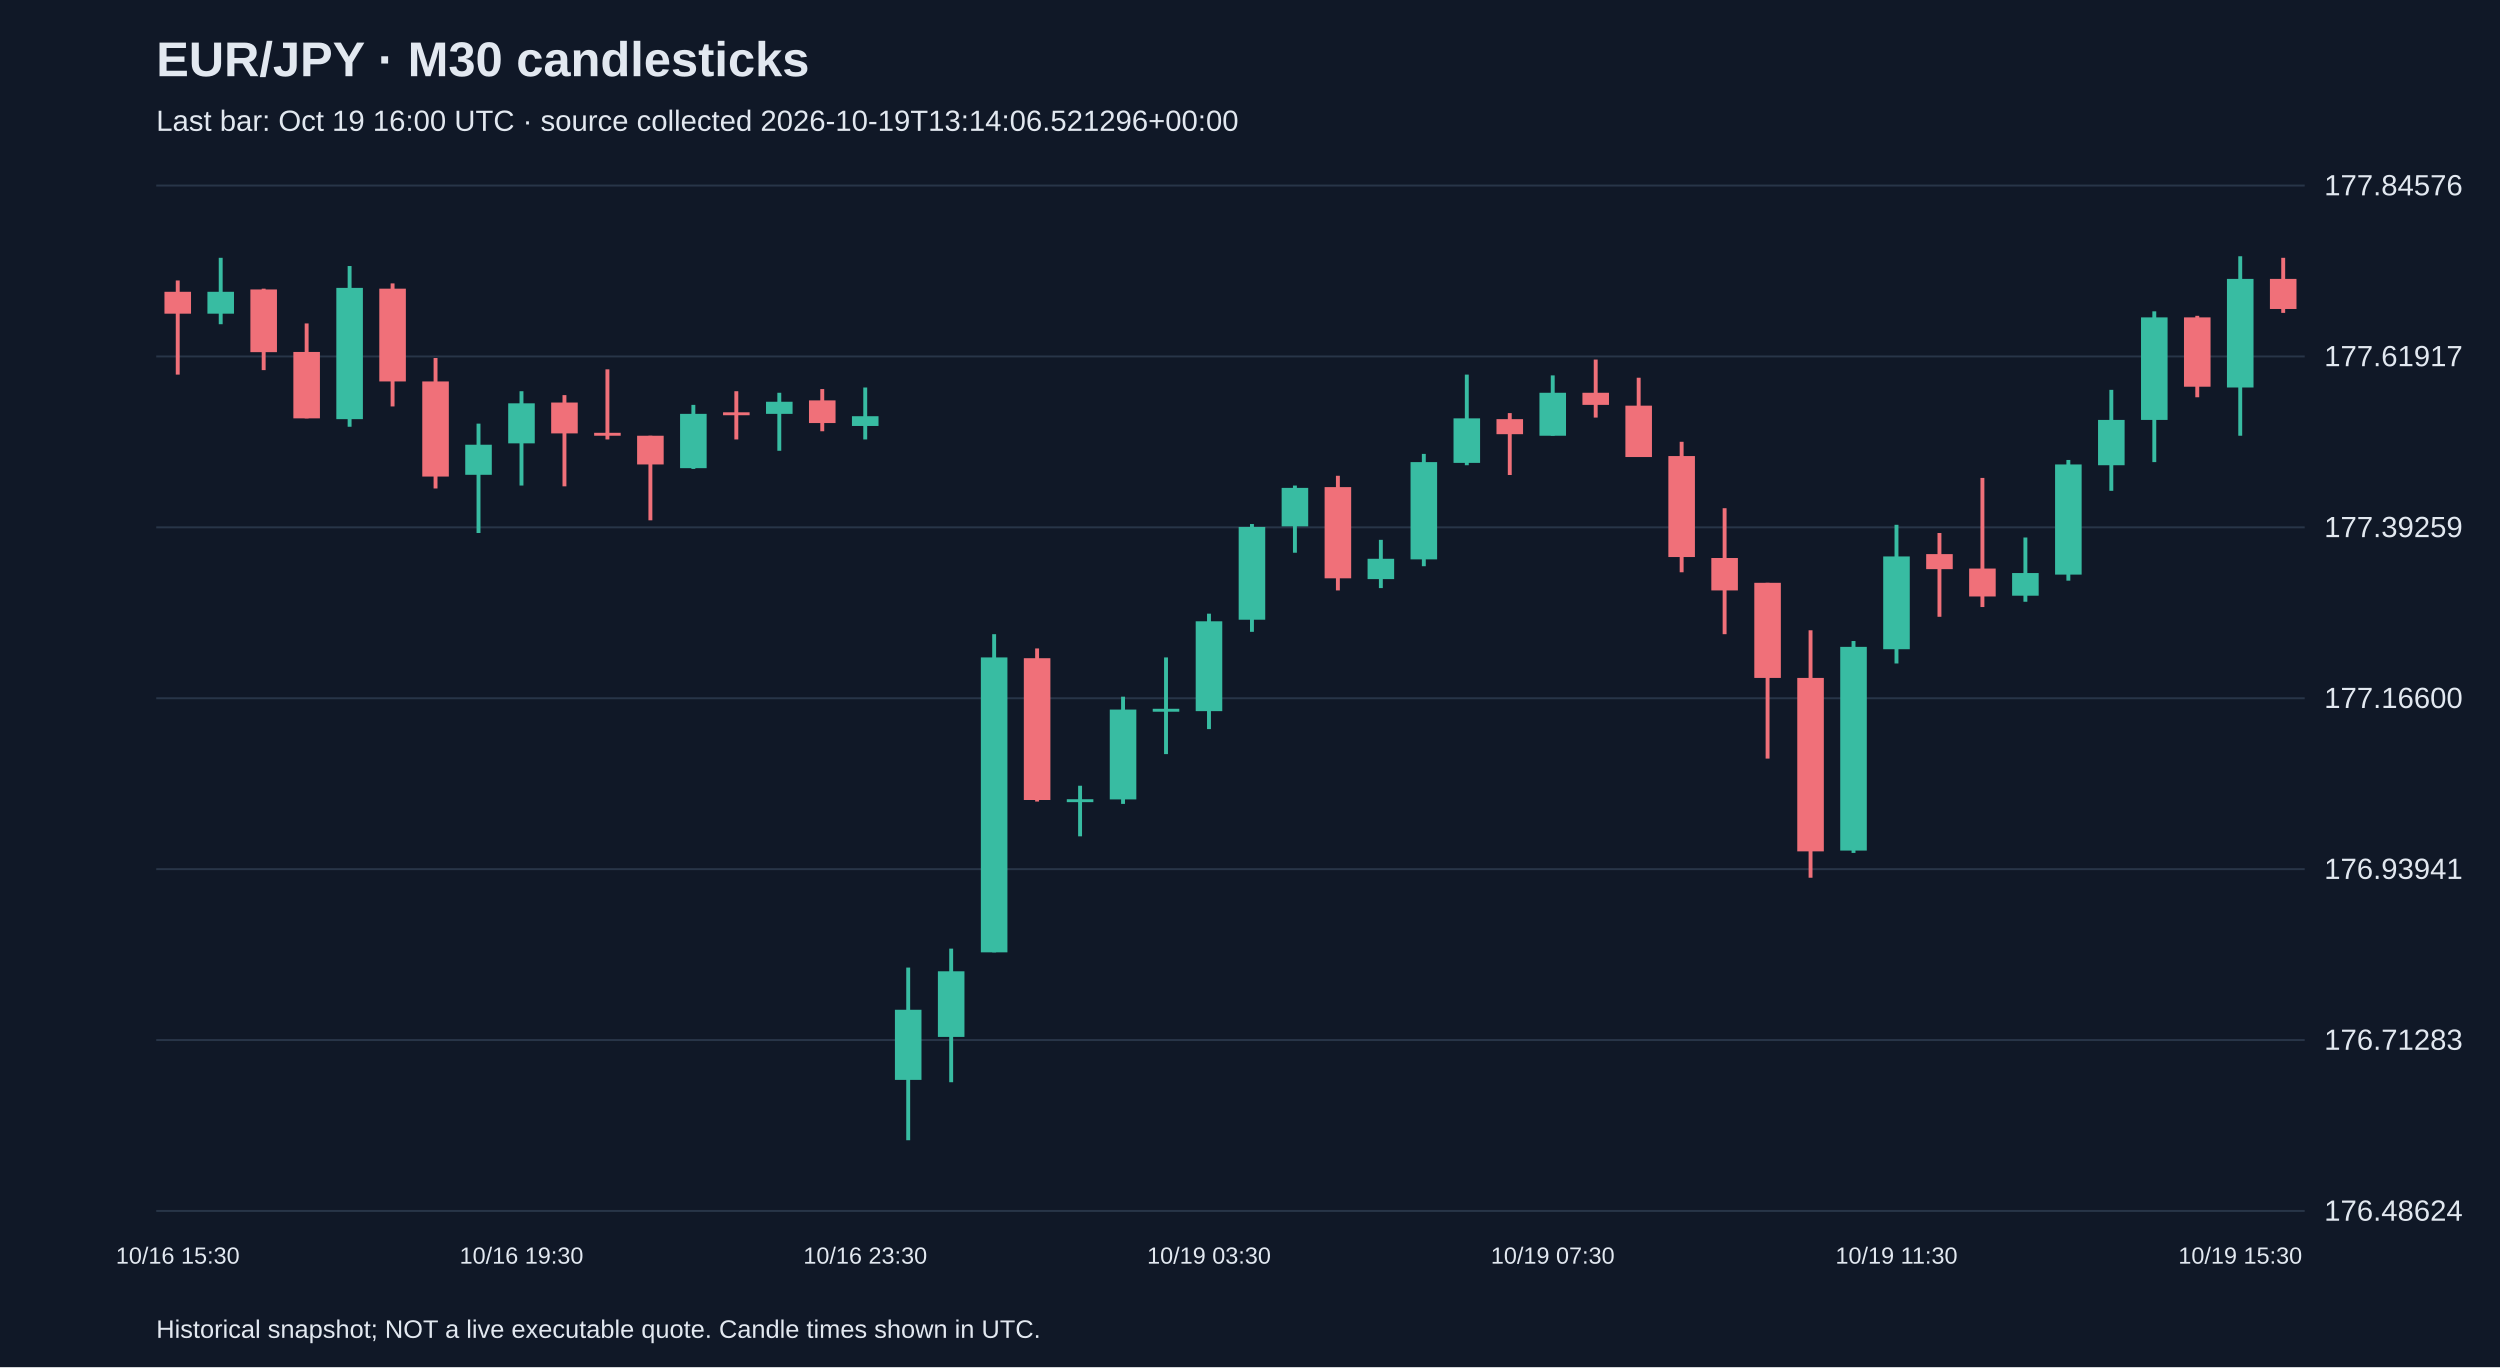
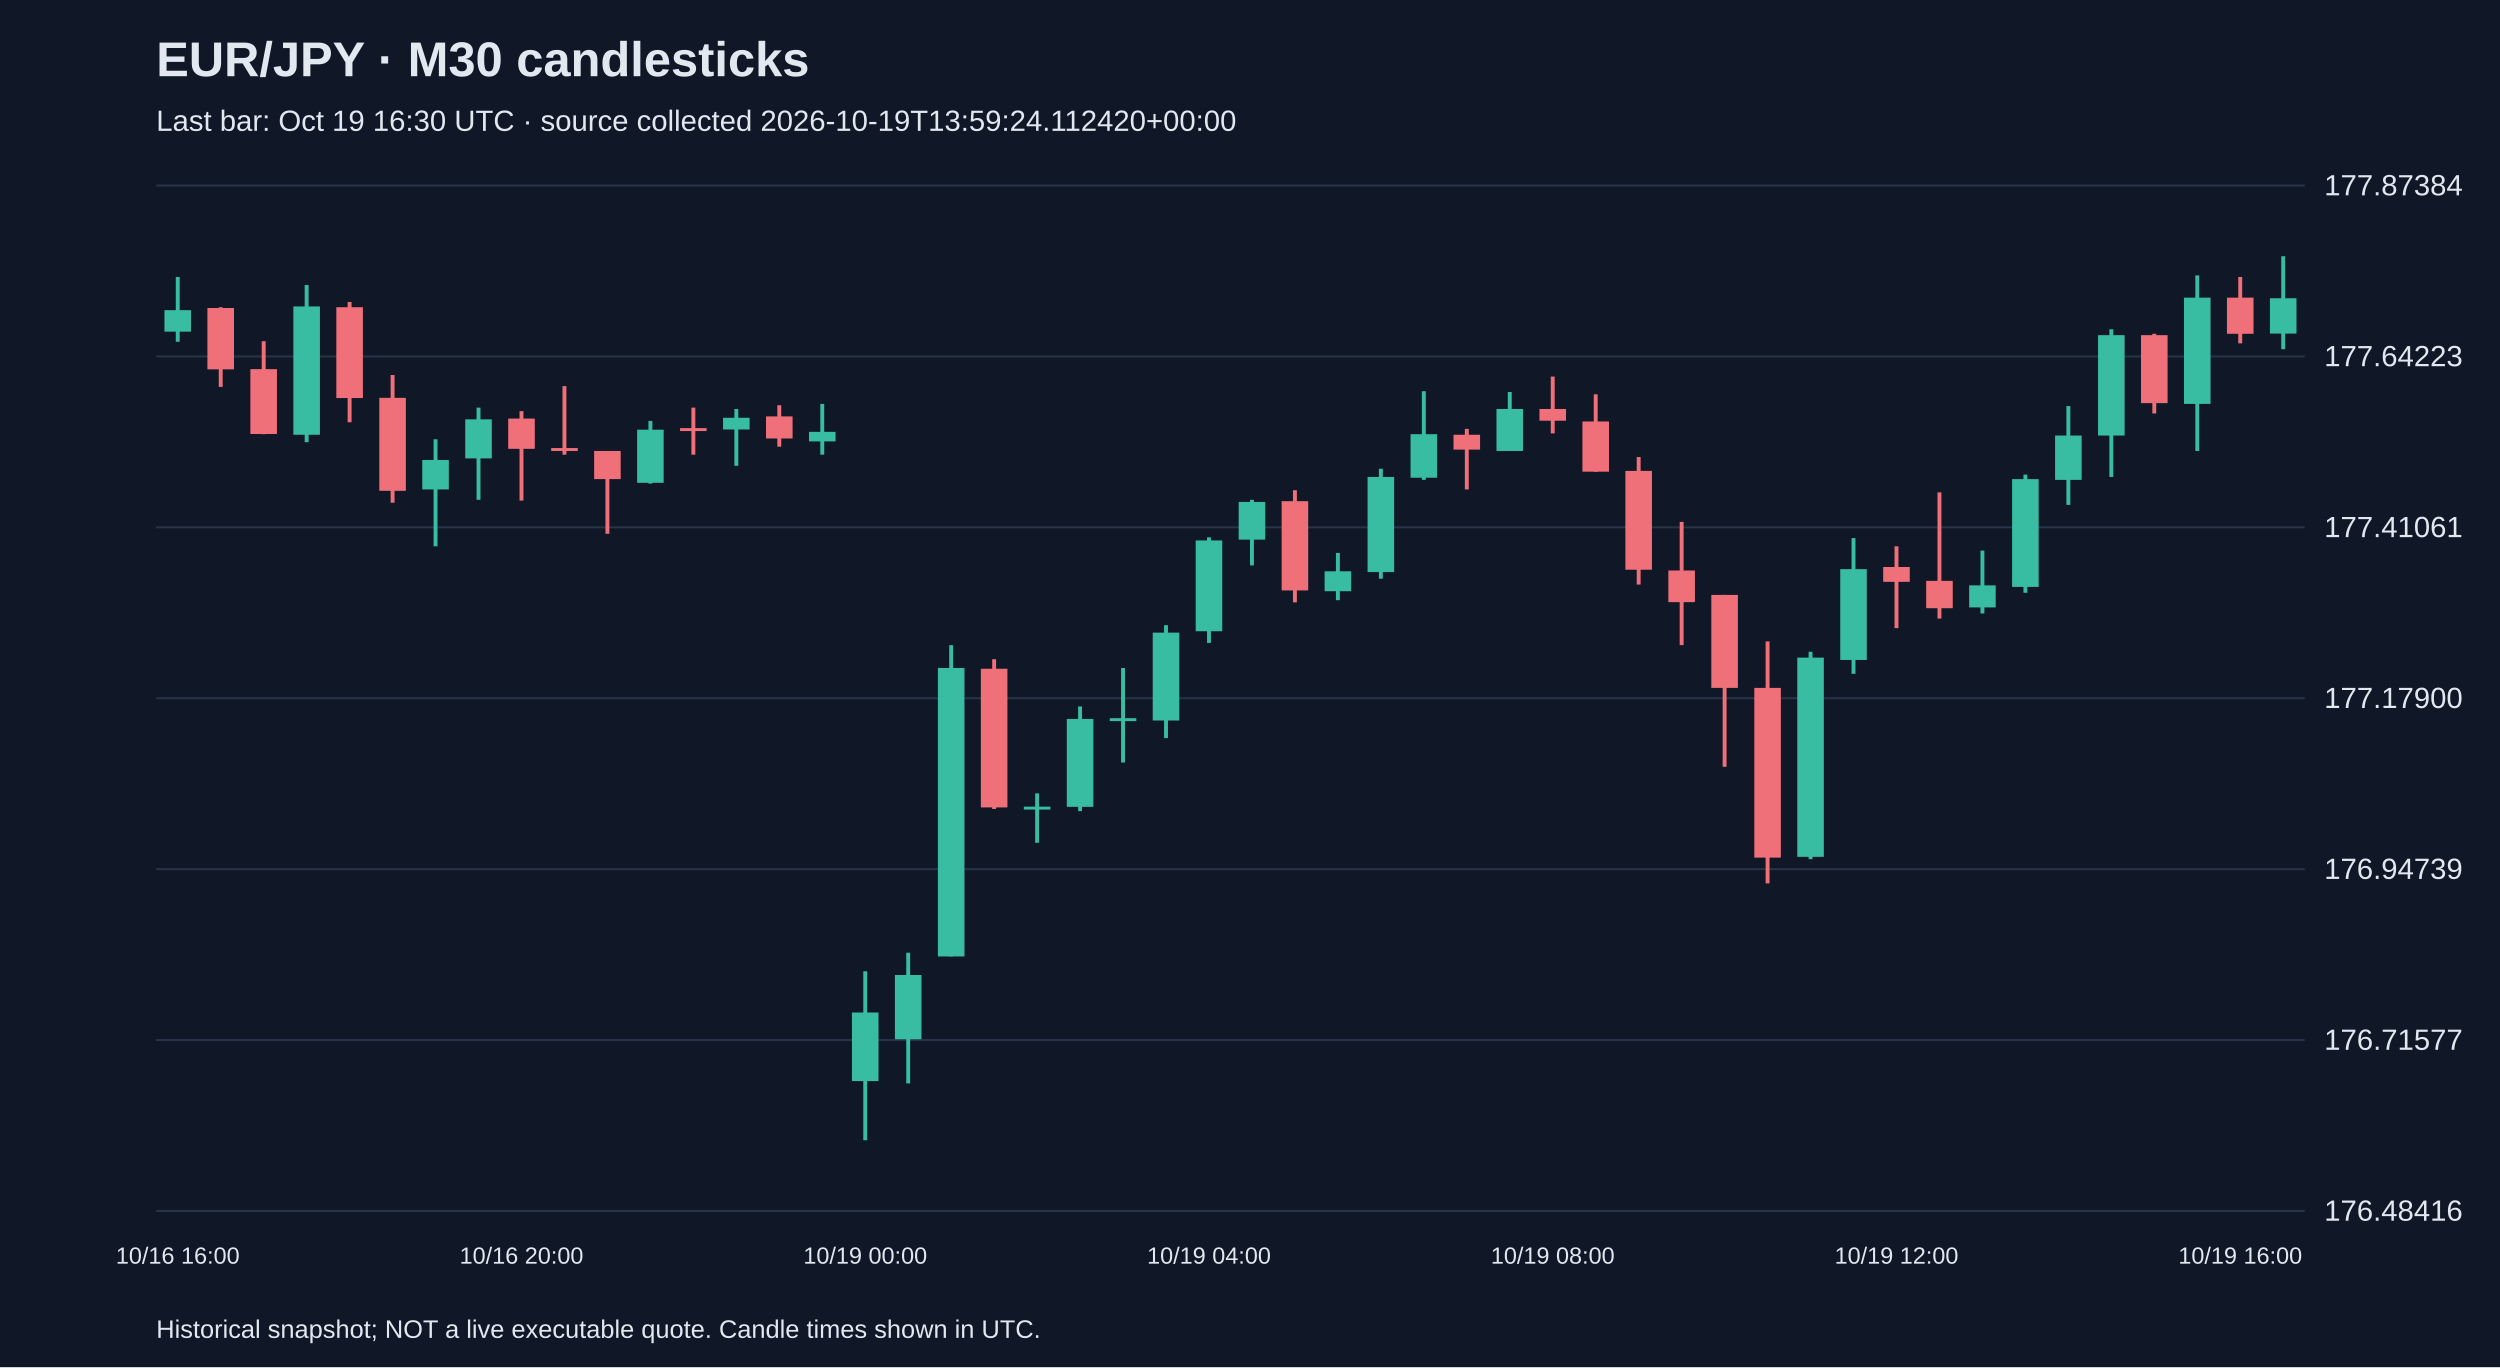
<svg xmlns="http://www.w3.org/2000/svg" viewBox="0 0 1280 700">
  <rect width="100%" height="100%" fill="#101827" />
  <style>text{font-family:Arial,sans-serif;fill:#e2e8f0}</style>
  <text x="80" y="39" font-size="25" font-weight="bold">EUR/JPY · M30 candlesticks</text>
-   <text x="80" y="67" font-size="15" fill="#a6b1c5">Last bar: Oct 19 16:00 UTC · source collected 2026-10-19T13:14:06.521296+00:00</text>
+   <text x="80" y="67" font-size="15" fill="#a6b1c5">Last bar: Oct 19 16:30 UTC · source collected 2026-10-19T13:59:24.112420+00:00</text>
  <line x1="80" y1="620.0" x2="1180" y2="620.0" stroke="#283548" />
-   <text x="1190" y="625.0" font-size="15">176.48624</text>
+   <text x="1190" y="625.0" font-size="15">176.48416</text>
  <line x1="80" y1="532.5" x2="1180" y2="532.5" stroke="#283548" />
-   <text x="1190" y="537.5" font-size="15">176.71283</text>
+   <text x="1190" y="537.5" font-size="15">176.71577</text>
  <line x1="80" y1="445.0" x2="1180" y2="445.0" stroke="#283548" />
-   <text x="1190" y="450.0" font-size="15">176.93941</text>
+   <text x="1190" y="450.0" font-size="15">176.94739</text>
  <line x1="80" y1="357.5" x2="1180" y2="357.5" stroke="#283548" />
-   <text x="1190" y="362.5" font-size="15">177.16600</text>
+   <text x="1190" y="362.5" font-size="15">177.17900</text>
  <line x1="80" y1="270.0" x2="1180" y2="270.0" stroke="#283548" />
-   <text x="1190" y="275.0" font-size="15">177.39259</text>
+   <text x="1190" y="275.0" font-size="15">177.41061</text>
  <line x1="80" y1="182.5" x2="1180" y2="182.5" stroke="#283548" />
-   <text x="1190" y="187.5" font-size="15">177.61917</text>
+   <text x="1190" y="187.5" font-size="15">177.64223</text>
  <line x1="80" y1="95.0" x2="1180" y2="95.0" stroke="#283548" />
-   <text x="1190" y="100.0" font-size="15">177.84576</text>
-   <line x1="91.0" y1="143.6" x2="91.0" y2="191.8" stroke="#f07079" stroke-width="2" />
-   <rect x="84.2" y="149.4" width="13.6" height="11.2" fill="#f07079" />
-   <text x="91.0" y="647" text-anchor="middle" font-size="12">10/16 15:30</text>
-   <line x1="113.0" y1="132.0" x2="113.0" y2="166.0" stroke="#38bca2" stroke-width="2" />
-   <rect x="106.2" y="149.4" width="13.6" height="11.2" fill="#38bca2" />
-   <line x1="135.0" y1="147.8" x2="135.0" y2="189.5" stroke="#f07079" stroke-width="2" />
-   <rect x="128.2" y="148.2" width="13.6" height="32.1" fill="#f07079" />
-   <line x1="157.0" y1="165.6" x2="157.0" y2="214.2" stroke="#f07079" stroke-width="2" />
-   <rect x="150.2" y="180.2" width="13.6" height="34.0" fill="#f07079" />
-   <line x1="179.0" y1="136.2" x2="179.0" y2="218.5" stroke="#38bca2" stroke-width="2" />
-   <rect x="172.2" y="147.4" width="13.6" height="67.2" fill="#38bca2" />
-   <line x1="201.0" y1="145.1" x2="201.0" y2="208.1" stroke="#f07079" stroke-width="2" />
-   <rect x="194.2" y="147.8" width="13.6" height="47.5" fill="#f07079" />
-   <line x1="223.0" y1="183.3" x2="223.0" y2="250.1" stroke="#f07079" stroke-width="2" />
-   <rect x="216.2" y="195.3" width="13.6" height="48.7" fill="#f07079" />
-   <line x1="245.0" y1="216.9" x2="245.0" y2="272.9" stroke="#38bca2" stroke-width="2" />
-   <rect x="238.2" y="227.7" width="13.6" height="15.4" fill="#38bca2" />
-   <line x1="267.0" y1="200.3" x2="267.0" y2="248.6" stroke="#38bca2" stroke-width="2" />
-   <rect x="260.2" y="206.5" width="13.6" height="20.5" fill="#38bca2" />
-   <text x="267.0" y="647" text-anchor="middle" font-size="12">10/16 19:30</text>
-   <line x1="289.0" y1="202.3" x2="289.0" y2="249.0" stroke="#f07079" stroke-width="2" />
-   <rect x="282.2" y="206.1" width="13.6" height="15.8" fill="#f07079" />
-   <line x1="311.0" y1="189.1" x2="311.0" y2="225.0" stroke="#f07079" stroke-width="2" />
-   <rect x="304.2" y="221.6" width="13.6" height="1.5" fill="#f07079" />
-   <line x1="333.0" y1="223.1" x2="333.0" y2="266.4" stroke="#f07079" stroke-width="2" />
-   <rect x="326.2" y="223.1" width="13.6" height="14.7" fill="#f07079" />
-   <line x1="355.0" y1="207.3" x2="355.0" y2="240.1" stroke="#38bca2" stroke-width="2" />
-   <rect x="348.2" y="211.9" width="13.6" height="27.8" fill="#38bca2" />
-   <line x1="377.0" y1="200.3" x2="377.0" y2="225.0" stroke="#f07079" stroke-width="2" />
-   <rect x="370.2" y="211.1" width="13.6" height="1.5" fill="#f07079" />
-   <line x1="399.0" y1="201.1" x2="399.0" y2="230.8" stroke="#38bca2" stroke-width="2" />
-   <rect x="392.2" y="205.7" width="13.6" height="6.2" fill="#38bca2" />
-   <line x1="421.0" y1="199.2" x2="421.0" y2="220.8" stroke="#f07079" stroke-width="2" />
-   <rect x="414.2" y="205.0" width="13.6" height="11.6" fill="#f07079" />
-   <line x1="443.0" y1="198.4" x2="443.0" y2="225.0" stroke="#38bca2" stroke-width="2" />
-   <rect x="436.2" y="213.1" width="13.6" height="5.0" fill="#38bca2" />
-   <text x="443.0" y="647" text-anchor="middle" font-size="12">10/16 23:30</text>
-   <line x1="465.0" y1="495.4" x2="465.0" y2="583.8" stroke="#38bca2" stroke-width="2" />
-   <rect x="458.2" y="517.0" width="13.6" height="35.9" fill="#38bca2" />
-   <line x1="487.0" y1="485.7" x2="487.0" y2="554.1" stroke="#38bca2" stroke-width="2" />
-   <rect x="480.2" y="497.3" width="13.6" height="33.6" fill="#38bca2" />
-   <line x1="509.0" y1="324.7" x2="509.0" y2="487.6" stroke="#38bca2" stroke-width="2" />
-   <rect x="502.2" y="336.6" width="13.6" height="151.0" fill="#38bca2" />
-   <line x1="531.0" y1="332.0" x2="531.0" y2="410.4" stroke="#f07079" stroke-width="2" />
-   <rect x="524.2" y="337.0" width="13.6" height="72.6" fill="#f07079" />
-   <line x1="553.0" y1="402.3" x2="553.0" y2="428.2" stroke="#38bca2" stroke-width="2" />
-   <rect x="546.2" y="409.2" width="13.6" height="1.5" fill="#38bca2" />
-   <line x1="575.0" y1="356.7" x2="575.0" y2="411.6" stroke="#38bca2" stroke-width="2" />
-   <rect x="568.2" y="363.3" width="13.6" height="46.0" fill="#38bca2" />
-   <line x1="597.0" y1="336.6" x2="597.0" y2="386.1" stroke="#38bca2" stroke-width="2" />
-   <rect x="590.2" y="362.9" width="13.6" height="1.5" fill="#38bca2" />
-   <line x1="619.0" y1="314.2" x2="619.0" y2="373.3" stroke="#38bca2" stroke-width="2" />
-   <rect x="612.2" y="318.1" width="13.6" height="46.0" fill="#38bca2" />
-   <text x="619.0" y="647" text-anchor="middle" font-size="12">10/19 03:30</text>
-   <line x1="641.0" y1="268.3" x2="641.0" y2="323.5" stroke="#38bca2" stroke-width="2" />
-   <rect x="634.2" y="269.8" width="13.6" height="47.5" fill="#38bca2" />
-   <line x1="663.0" y1="248.6" x2="663.0" y2="283.0" stroke="#38bca2" stroke-width="2" />
-   <rect x="656.2" y="249.8" width="13.6" height="19.7" fill="#38bca2" />
-   <line x1="685.0" y1="243.6" x2="685.0" y2="302.3" stroke="#f07079" stroke-width="2" />
-   <rect x="678.2" y="249.4" width="13.6" height="46.7" fill="#f07079" />
-   <line x1="707.0" y1="276.4" x2="707.0" y2="301.1" stroke="#38bca2" stroke-width="2" />
-   <rect x="700.2" y="286.1" width="13.6" height="10.4" fill="#38bca2" />
-   <line x1="729.0" y1="232.4" x2="729.0" y2="289.9" stroke="#38bca2" stroke-width="2" />
-   <rect x="722.2" y="236.6" width="13.6" height="49.8" fill="#38bca2" />
-   <line x1="751.0" y1="191.8" x2="751.0" y2="238.2" stroke="#38bca2" stroke-width="2" />
-   <rect x="744.2" y="214.2" width="13.6" height="22.8" fill="#38bca2" />
-   <line x1="773.0" y1="211.5" x2="773.0" y2="243.2" stroke="#f07079" stroke-width="2" />
-   <rect x="766.2" y="214.6" width="13.6" height="7.7" fill="#f07079" />
-   <line x1="795.0" y1="192.2" x2="795.0" y2="223.1" stroke="#38bca2" stroke-width="2" />
-   <rect x="788.2" y="201.1" width="13.6" height="22.0" fill="#38bca2" />
-   <text x="795.0" y="647" text-anchor="middle" font-size="12">10/19 07:30</text>
-   <line x1="817.0" y1="184.1" x2="817.0" y2="213.8" stroke="#f07079" stroke-width="2" />
-   <rect x="810.2" y="201.1" width="13.6" height="6.2" fill="#f07079" />
-   <line x1="839.0" y1="193.4" x2="839.0" y2="233.9" stroke="#f07079" stroke-width="2" />
-   <rect x="832.2" y="207.7" width="13.6" height="26.3" fill="#f07079" />
-   <line x1="861.0" y1="226.2" x2="861.0" y2="293.0" stroke="#f07079" stroke-width="2" />
-   <rect x="854.2" y="233.5" width="13.6" height="51.7" fill="#f07079" />
-   <line x1="883.0" y1="260.2" x2="883.0" y2="324.7" stroke="#f07079" stroke-width="2" />
-   <rect x="876.2" y="285.7" width="13.6" height="16.6" fill="#f07079" />
-   <line x1="905.0" y1="298.4" x2="905.0" y2="388.4" stroke="#f07079" stroke-width="2" />
-   <rect x="898.2" y="298.4" width="13.6" height="48.7" fill="#f07079" />
-   <line x1="927.0" y1="322.7" x2="927.0" y2="449.4" stroke="#f07079" stroke-width="2" />
-   <rect x="920.2" y="347.1" width="13.6" height="88.8" fill="#f07079" />
-   <line x1="949.0" y1="328.2" x2="949.0" y2="436.7" stroke="#38bca2" stroke-width="2" />
-   <rect x="942.2" y="331.2" width="13.6" height="104.3" fill="#38bca2" />
-   <line x1="971.0" y1="268.7" x2="971.0" y2="339.7" stroke="#38bca2" stroke-width="2" />
-   <rect x="964.2" y="284.9" width="13.6" height="47.5" fill="#38bca2" />
-   <text x="971.0" y="647" text-anchor="middle" font-size="12">10/19 11:30</text>
-   <line x1="993.0" y1="272.9" x2="993.0" y2="315.8" stroke="#f07079" stroke-width="2" />
-   <rect x="986.2" y="283.7" width="13.6" height="7.7" fill="#f07079" />
-   <line x1="1015.0" y1="244.7" x2="1015.0" y2="310.8" stroke="#f07079" stroke-width="2" />
-   <rect x="1008.2" y="291.1" width="13.6" height="14.3" fill="#f07079" />
-   <line x1="1037.0" y1="275.2" x2="1037.0" y2="308.1" stroke="#38bca2" stroke-width="2" />
-   <rect x="1030.2" y="293.4" width="13.6" height="11.6" fill="#38bca2" />
-   <line x1="1059.0" y1="235.5" x2="1059.0" y2="297.3" stroke="#38bca2" stroke-width="2" />
-   <rect x="1052.2" y="237.8" width="13.6" height="56.4" fill="#38bca2" />
-   <line x1="1081.0" y1="199.6" x2="1081.0" y2="251.3" stroke="#38bca2" stroke-width="2" />
-   <rect x="1074.2" y="215.0" width="13.6" height="23.2" fill="#38bca2" />
-   <line x1="1103.0" y1="159.4" x2="1103.0" y2="236.6" stroke="#38bca2" stroke-width="2" />
-   <rect x="1096.2" y="162.5" width="13.6" height="52.5" fill="#38bca2" />
-   <line x1="1125.0" y1="161.7" x2="1125.0" y2="203.4" stroke="#f07079" stroke-width="2" />
-   <rect x="1118.2" y="162.5" width="13.6" height="35.5" fill="#f07079" />
-   <line x1="1147.0" y1="131.2" x2="1147.0" y2="223.1" stroke="#38bca2" stroke-width="2" />
-   <rect x="1140.2" y="142.8" width="13.6" height="55.6" fill="#38bca2" />
-   <text x="1147.0" y="647" text-anchor="middle" font-size="12">10/19 15:30</text>
-   <line x1="1169.0" y1="132.0" x2="1169.0" y2="160.2" stroke="#f07079" stroke-width="2" />
-   <rect x="1162.2" y="142.8" width="13.6" height="15.4" fill="#f07079" />
+   <text x="1190" y="100.0" font-size="15">177.87384</text>
+   <line x1="91.0" y1="141.8" x2="91.0" y2="175.0" stroke="#38bca2" stroke-width="2" />
+   <rect x="84.2" y="158.8" width="13.6" height="11.0" fill="#38bca2" />
+   <text x="91.0" y="647" text-anchor="middle" font-size="12">10/16 16:00</text>
+   <line x1="113.0" y1="157.3" x2="113.0" y2="198.1" stroke="#f07079" stroke-width="2" />
+   <rect x="106.2" y="157.7" width="13.6" height="31.4" fill="#f07079" />
+   <line x1="135.0" y1="174.7" x2="135.0" y2="222.3" stroke="#f07079" stroke-width="2" />
+   <rect x="128.2" y="189.0" width="13.6" height="33.2" fill="#f07079" />
+   <line x1="157.0" y1="145.9" x2="157.0" y2="226.4" stroke="#38bca2" stroke-width="2" />
+   <rect x="150.2" y="156.9" width="13.6" height="65.7" fill="#38bca2" />
+   <line x1="179.0" y1="154.6" x2="179.0" y2="216.2" stroke="#f07079" stroke-width="2" />
+   <rect x="172.2" y="157.3" width="13.6" height="46.5" fill="#f07079" />
+   <line x1="201.0" y1="192.0" x2="201.0" y2="257.4" stroke="#f07079" stroke-width="2" />
+   <rect x="194.2" y="203.7" width="13.6" height="47.6" fill="#f07079" />
+   <line x1="223.0" y1="224.9" x2="223.0" y2="279.7" stroke="#38bca2" stroke-width="2" />
+   <rect x="216.2" y="235.5" width="13.6" height="15.1" fill="#38bca2" />
+   <line x1="245.0" y1="208.7" x2="245.0" y2="255.9" stroke="#38bca2" stroke-width="2" />
+   <rect x="238.2" y="214.7" width="13.6" height="20.0" fill="#38bca2" />
+   <line x1="267.0" y1="210.5" x2="267.0" y2="256.3" stroke="#f07079" stroke-width="2" />
+   <rect x="260.2" y="214.3" width="13.6" height="15.5" fill="#f07079" />
+   <text x="267.0" y="647" text-anchor="middle" font-size="12">10/16 20:00</text>
+   <line x1="289.0" y1="197.7" x2="289.0" y2="232.8" stroke="#f07079" stroke-width="2" />
+   <rect x="282.2" y="229.4" width="13.6" height="1.5" fill="#f07079" />
+   <line x1="311.0" y1="230.9" x2="311.0" y2="273.3" stroke="#f07079" stroke-width="2" />
+   <rect x="304.2" y="230.9" width="13.6" height="14.4" fill="#f07079" />
+   <line x1="333.0" y1="215.5" x2="333.0" y2="247.6" stroke="#38bca2" stroke-width="2" />
+   <rect x="326.2" y="220.0" width="13.6" height="27.2" fill="#38bca2" />
+   <line x1="355.0" y1="208.7" x2="355.0" y2="232.8" stroke="#f07079" stroke-width="2" />
+   <rect x="348.2" y="219.2" width="13.6" height="1.5" fill="#f07079" />
+   <line x1="377.0" y1="209.4" x2="377.0" y2="238.5" stroke="#38bca2" stroke-width="2" />
+   <rect x="370.2" y="213.9" width="13.6" height="6.0" fill="#38bca2" />
+   <line x1="399.0" y1="207.5" x2="399.0" y2="228.7" stroke="#f07079" stroke-width="2" />
+   <rect x="392.2" y="213.2" width="13.6" height="11.3" fill="#f07079" />
+   <line x1="421.0" y1="206.8" x2="421.0" y2="232.8" stroke="#38bca2" stroke-width="2" />
+   <rect x="414.2" y="221.1" width="13.6" height="4.9" fill="#38bca2" />
+   <line x1="443.0" y1="497.3" x2="443.0" y2="583.8" stroke="#38bca2" stroke-width="2" />
+   <rect x="436.2" y="518.4" width="13.6" height="35.1" fill="#38bca2" />
+   <text x="443.0" y="647" text-anchor="middle" font-size="12">10/19 00:00</text>
+   <line x1="465.0" y1="487.8" x2="465.0" y2="554.7" stroke="#38bca2" stroke-width="2" />
+   <rect x="458.2" y="499.2" width="13.6" height="32.9" fill="#38bca2" />
+   <line x1="487.0" y1="330.3" x2="487.0" y2="489.7" stroke="#38bca2" stroke-width="2" />
+   <rect x="480.2" y="342.0" width="13.6" height="147.7" fill="#38bca2" />
+   <line x1="509.0" y1="337.5" x2="509.0" y2="414.2" stroke="#f07079" stroke-width="2" />
+   <rect x="502.2" y="342.4" width="13.6" height="71.0" fill="#f07079" />
+   <line x1="531.0" y1="406.2" x2="531.0" y2="431.5" stroke="#38bca2" stroke-width="2" />
+   <rect x="524.2" y="413.0" width="13.6" height="1.5" fill="#38bca2" />
+   <line x1="553.0" y1="361.7" x2="553.0" y2="415.3" stroke="#38bca2" stroke-width="2" />
+   <rect x="546.2" y="368.1" width="13.6" height="45.0" fill="#38bca2" />
+   <line x1="575.0" y1="342.0" x2="575.0" y2="390.4" stroke="#38bca2" stroke-width="2" />
+   <rect x="568.2" y="367.7" width="13.6" height="1.5" fill="#38bca2" />
+   <line x1="597.0" y1="320.1" x2="597.0" y2="377.9" stroke="#38bca2" stroke-width="2" />
+   <rect x="590.2" y="323.9" width="13.6" height="45.0" fill="#38bca2" />
+   <line x1="619.0" y1="275.1" x2="619.0" y2="329.2" stroke="#38bca2" stroke-width="2" />
+   <rect x="612.2" y="276.7" width="13.6" height="46.5" fill="#38bca2" />
+   <text x="619.0" y="647" text-anchor="middle" font-size="12">10/19 04:00</text>
+   <line x1="641.0" y1="255.9" x2="641.0" y2="289.5" stroke="#38bca2" stroke-width="2" />
+   <rect x="634.2" y="257.0" width="13.6" height="19.3" fill="#38bca2" />
+   <line x1="663.0" y1="251.0" x2="663.0" y2="308.4" stroke="#f07079" stroke-width="2" />
+   <rect x="656.2" y="256.6" width="13.6" height="45.7" fill="#f07079" />
+   <line x1="685.0" y1="283.1" x2="685.0" y2="307.3" stroke="#38bca2" stroke-width="2" />
+   <rect x="678.2" y="292.5" width="13.6" height="10.2" fill="#38bca2" />
+   <line x1="707.0" y1="240.0" x2="707.0" y2="296.3" stroke="#38bca2" stroke-width="2" />
+   <rect x="700.2" y="244.2" width="13.6" height="48.7" fill="#38bca2" />
+   <line x1="729.0" y1="200.3" x2="729.0" y2="245.7" stroke="#38bca2" stroke-width="2" />
+   <rect x="722.2" y="222.3" width="13.6" height="22.3" fill="#38bca2" />
+   <line x1="751.0" y1="219.6" x2="751.0" y2="250.6" stroke="#f07079" stroke-width="2" />
+   <rect x="744.2" y="222.6" width="13.6" height="7.6" fill="#f07079" />
+   <line x1="773.0" y1="200.7" x2="773.0" y2="230.9" stroke="#38bca2" stroke-width="2" />
+   <rect x="766.2" y="209.4" width="13.6" height="21.5" fill="#38bca2" />
+   <line x1="795.0" y1="192.8" x2="795.0" y2="221.9" stroke="#f07079" stroke-width="2" />
+   <rect x="788.2" y="209.4" width="13.6" height="6.0" fill="#f07079" />
+   <text x="795.0" y="647" text-anchor="middle" font-size="12">10/19 08:00</text>
+   <line x1="817.0" y1="201.9" x2="817.0" y2="241.5" stroke="#f07079" stroke-width="2" />
+   <rect x="810.2" y="215.8" width="13.6" height="25.7" fill="#f07079" />
+   <line x1="839.0" y1="234.0" x2="839.0" y2="299.3" stroke="#f07079" stroke-width="2" />
+   <rect x="832.2" y="241.1" width="13.6" height="50.6" fill="#f07079" />
+   <line x1="861.0" y1="267.2" x2="861.0" y2="330.3" stroke="#f07079" stroke-width="2" />
+   <rect x="854.2" y="292.1" width="13.6" height="16.2" fill="#f07079" />
+   <line x1="883.0" y1="304.6" x2="883.0" y2="392.6" stroke="#f07079" stroke-width="2" />
+   <rect x="876.2" y="304.6" width="13.6" height="47.6" fill="#f07079" />
+   <line x1="905.0" y1="328.4" x2="905.0" y2="452.3" stroke="#f07079" stroke-width="2" />
+   <rect x="898.2" y="352.2" width="13.6" height="86.9" fill="#f07079" />
+   <line x1="927.0" y1="333.7" x2="927.0" y2="439.9" stroke="#38bca2" stroke-width="2" />
+   <rect x="920.2" y="336.7" width="13.6" height="102.0" fill="#38bca2" />
+   <line x1="949.0" y1="275.5" x2="949.0" y2="345.0" stroke="#38bca2" stroke-width="2" />
+   <rect x="942.2" y="291.4" width="13.6" height="46.5" fill="#38bca2" />
+   <line x1="971.0" y1="279.7" x2="971.0" y2="321.6" stroke="#f07079" stroke-width="2" />
+   <rect x="964.2" y="290.3" width="13.6" height="7.6" fill="#f07079" />
+   <text x="971.0" y="647" text-anchor="middle" font-size="12">10/19 12:00</text>
+   <line x1="993.0" y1="252.1" x2="993.0" y2="316.7" stroke="#f07079" stroke-width="2" />
+   <rect x="986.2" y="297.4" width="13.6" height="14.0" fill="#f07079" />
+   <line x1="1015.0" y1="281.9" x2="1015.0" y2="314.1" stroke="#38bca2" stroke-width="2" />
+   <rect x="1008.2" y="299.7" width="13.6" height="11.3" fill="#38bca2" />
+   <line x1="1037.0" y1="243.0" x2="1037.0" y2="303.5" stroke="#38bca2" stroke-width="2" />
+   <rect x="1030.2" y="245.3" width="13.6" height="55.2" fill="#38bca2" />
+   <line x1="1059.0" y1="207.9" x2="1059.0" y2="258.5" stroke="#38bca2" stroke-width="2" />
+   <rect x="1052.2" y="223.0" width="13.6" height="22.7" fill="#38bca2" />
+   <line x1="1081.0" y1="168.6" x2="1081.0" y2="244.2" stroke="#38bca2" stroke-width="2" />
+   <rect x="1074.2" y="171.6" width="13.6" height="51.4" fill="#38bca2" />
+   <line x1="1103.0" y1="170.9" x2="1103.0" y2="211.7" stroke="#f07079" stroke-width="2" />
+   <rect x="1096.2" y="171.6" width="13.6" height="34.8" fill="#f07079" />
+   <line x1="1125.0" y1="141.0" x2="1125.0" y2="230.9" stroke="#38bca2" stroke-width="2" />
+   <rect x="1118.2" y="152.4" width="13.6" height="54.4" fill="#38bca2" />
+   <line x1="1147.0" y1="141.8" x2="1147.0" y2="175.8" stroke="#f07079" stroke-width="2" />
+   <rect x="1140.2" y="152.4" width="13.6" height="18.5" fill="#f07079" />
+   <text x="1147.0" y="647" text-anchor="middle" font-size="12">10/19 16:00</text>
+   <line x1="1169.0" y1="131.2" x2="1169.0" y2="178.8" stroke="#38bca2" stroke-width="2" />
+   <rect x="1162.2" y="152.7" width="13.6" height="18.1" fill="#38bca2" />
  <text x="80" y="685" font-size="13">Historical snapshot; NOT a live executable quote. Candle times shown in UTC.</text>
</svg>
